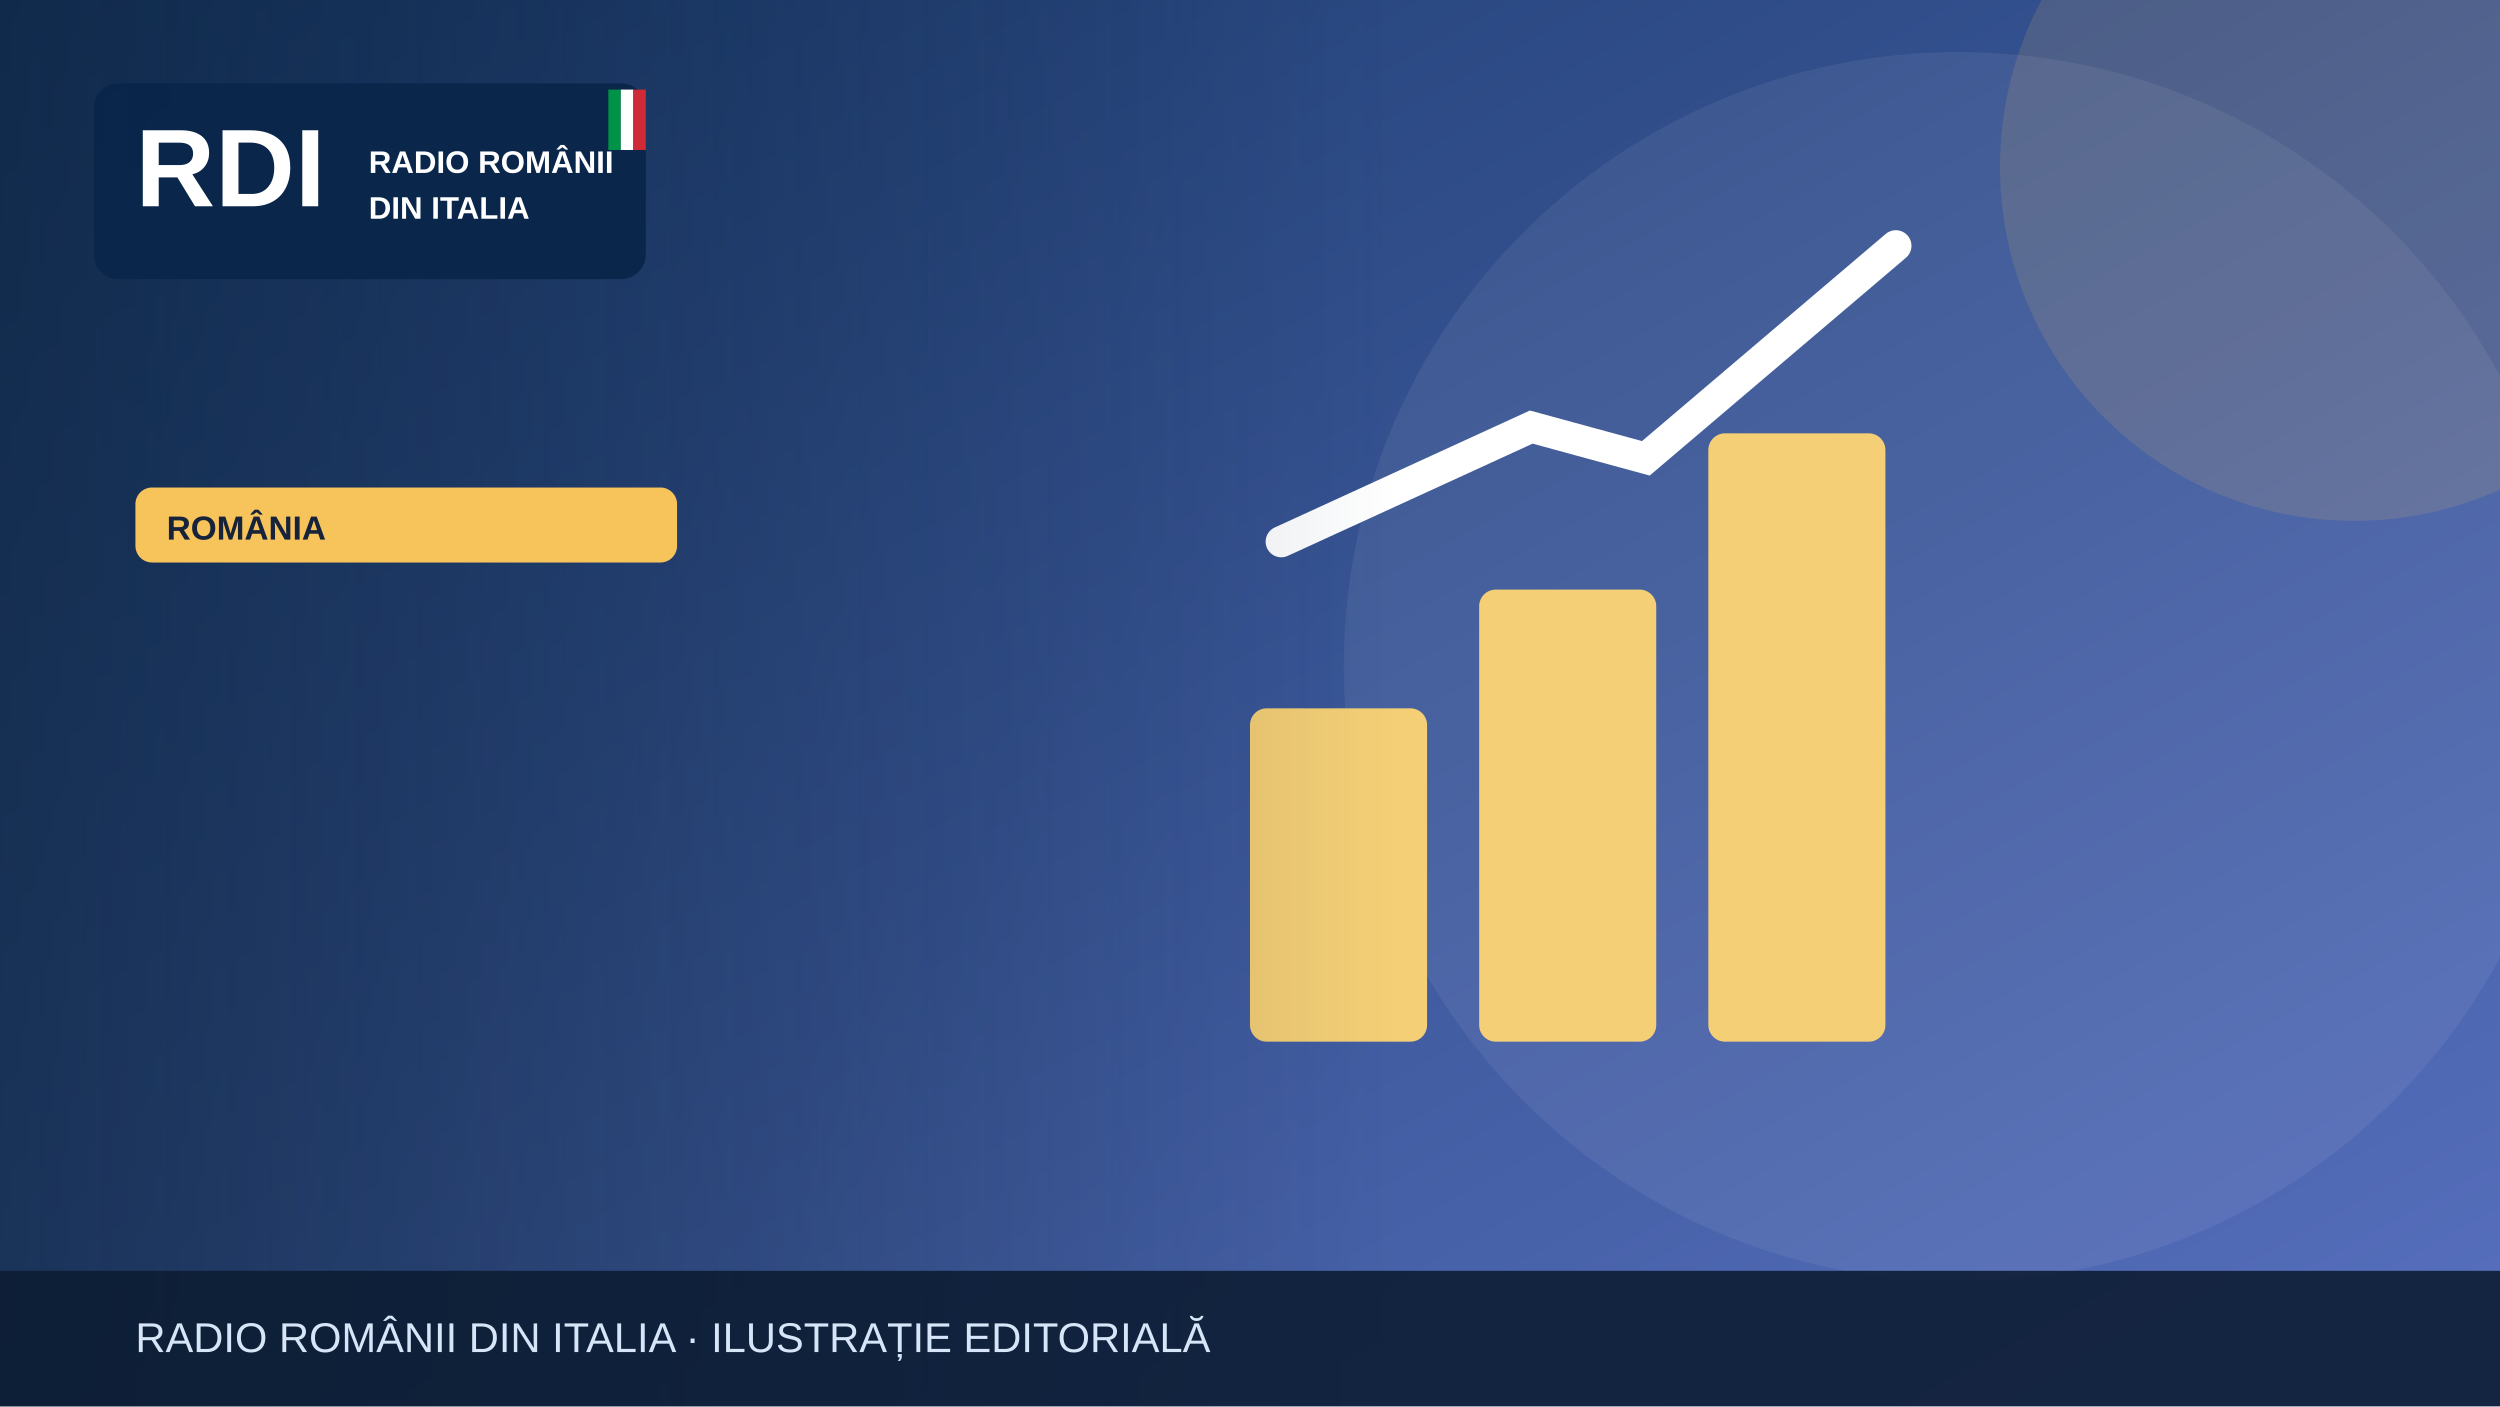
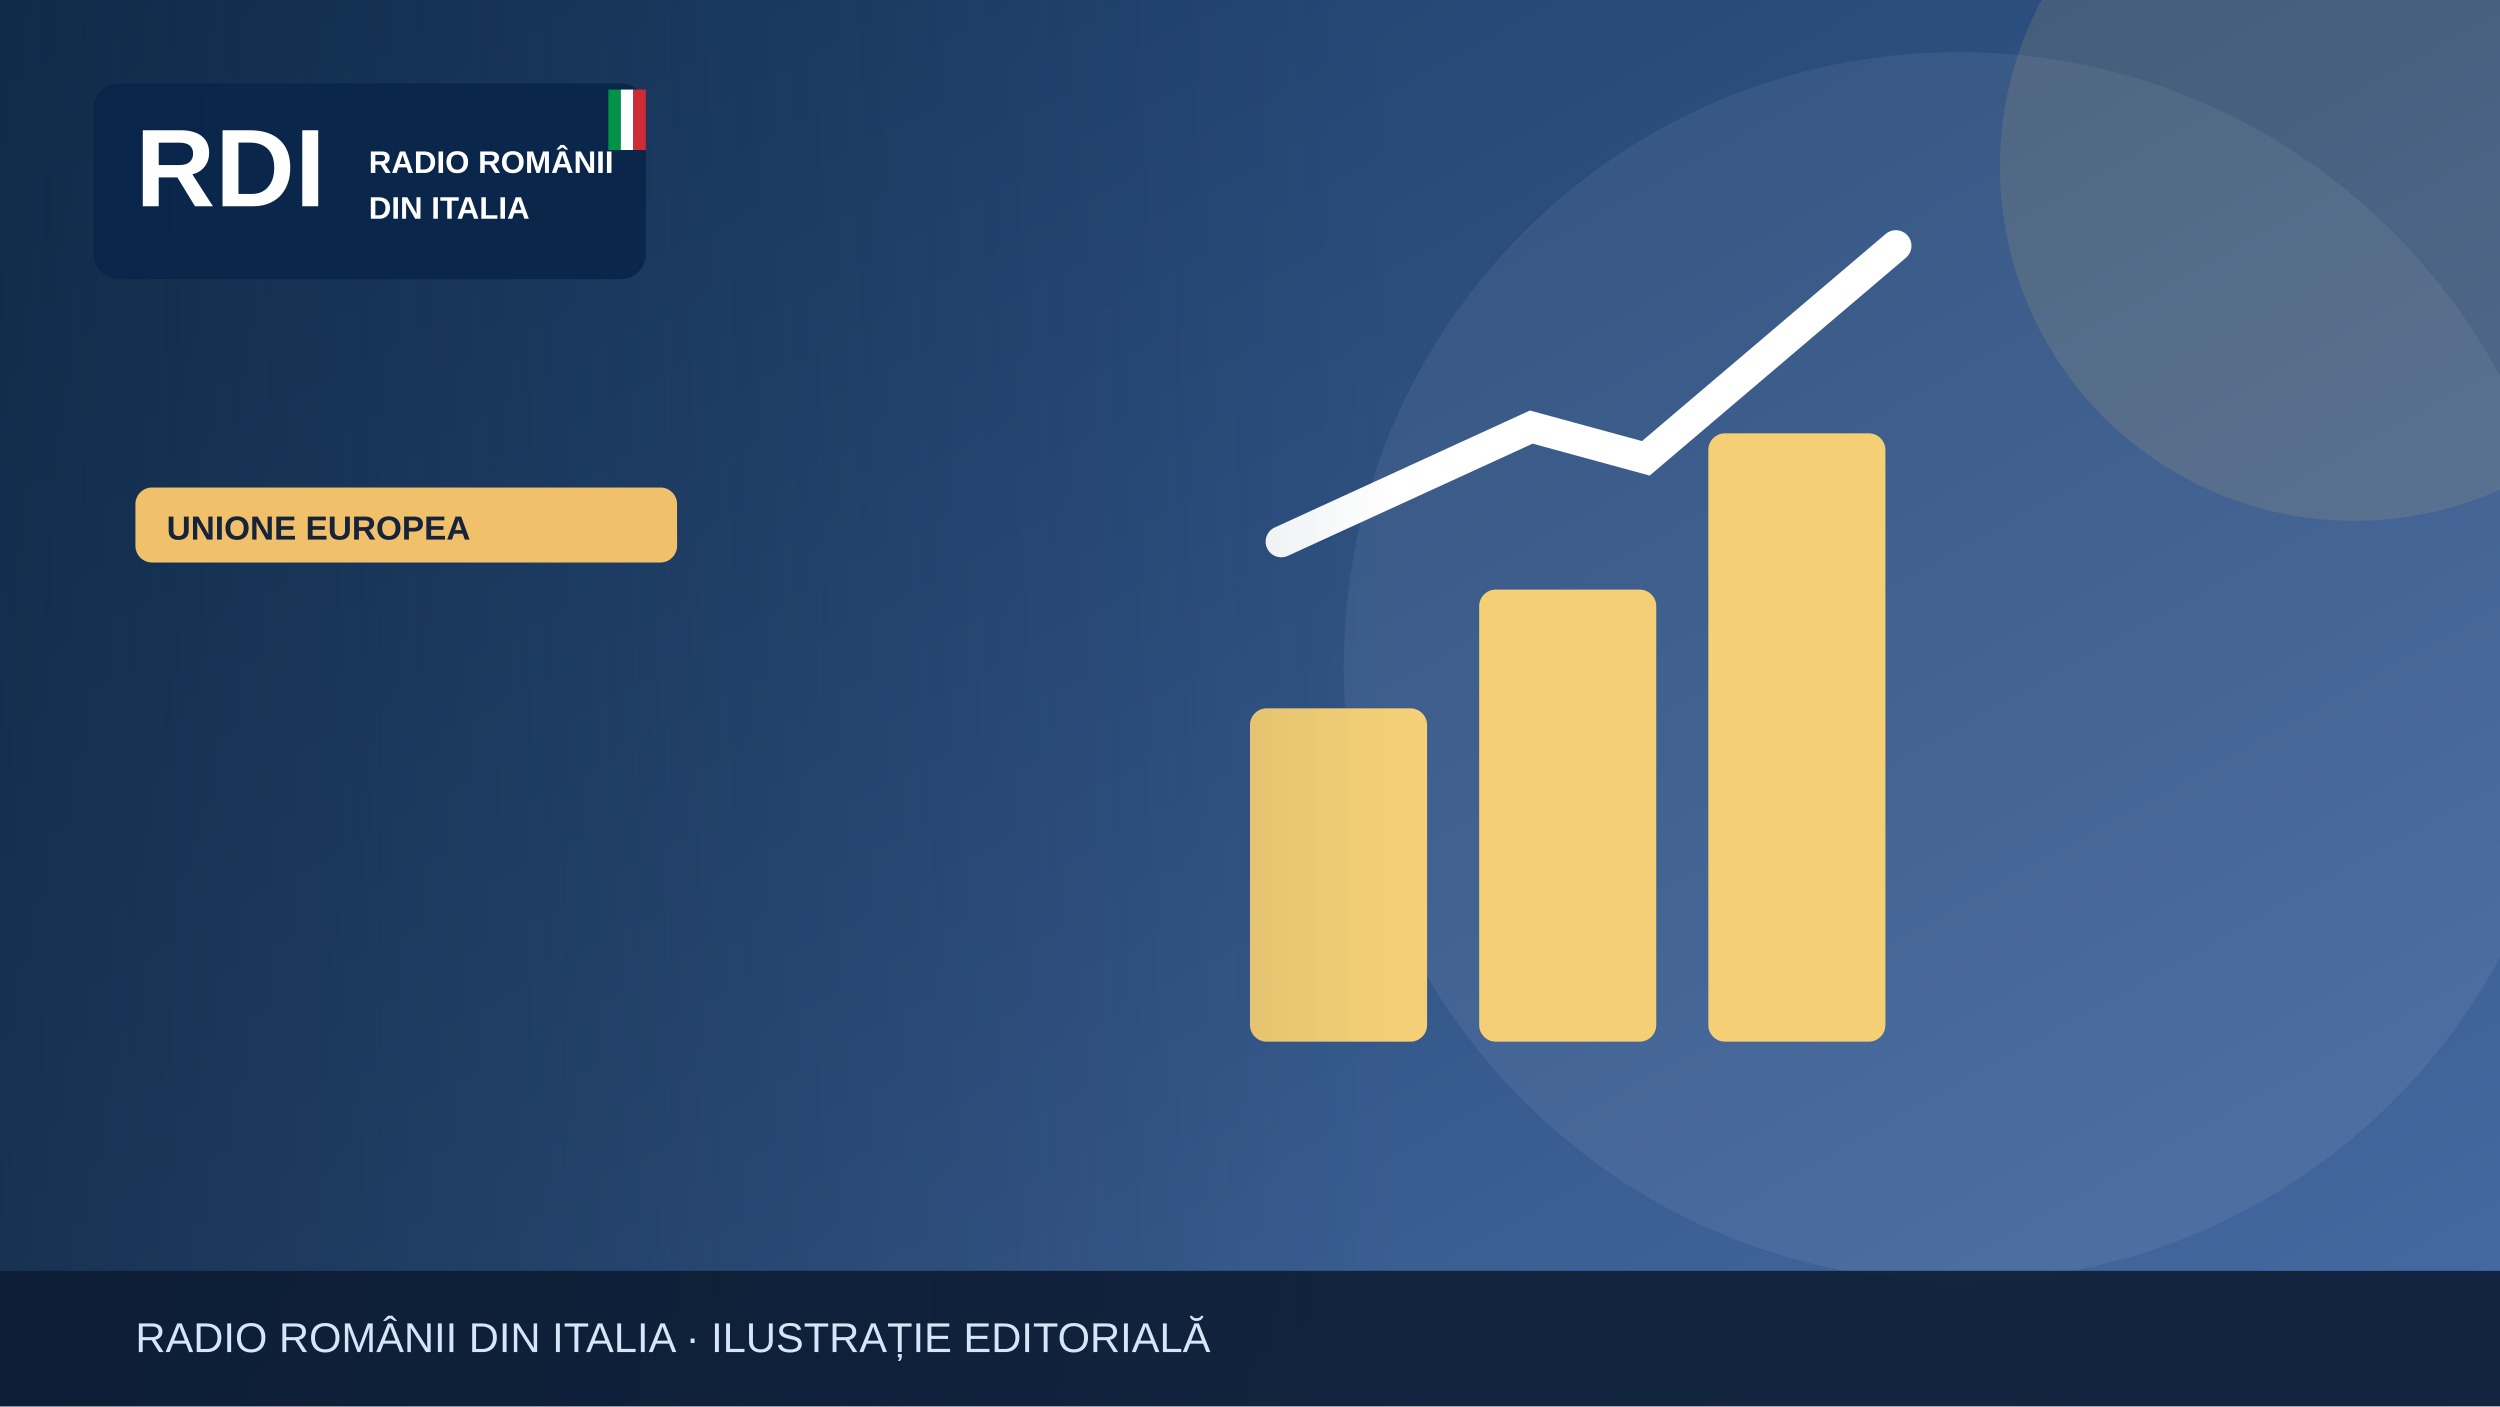
<svg xmlns="http://www.w3.org/2000/svg" width="1200" height="675" viewBox="0 0 1200 675" role="img" aria-label="Illustrazione editoriale RDI">
  <defs>
    <linearGradient id="bg" x2="1" y2="1">
-       <stop stop-color="#19396b" />
-       <stop offset="1" stop-color="#5870bf" />
+       <stop stop-color="#183b64" />
+       <stop offset="1" stop-color="#476aa3" />
    </linearGradient>
    <linearGradient id="shade">
      <stop stop-color="#0b223a" stop-opacity=".65" />
      <stop offset="1" stop-color="#0b223a" stop-opacity="0" />
    </linearGradient>
  </defs>
  <rect width="1200" height="675" fill="url(#bg)" />
  <circle cx="940" cy="320" r="295" fill="#fff" opacity=".065" />
-   <circle cx="1130" cy="80" r="170" fill="#f6c45a" opacity=".13" />
+   <circle cx="1130" cy="80" r="170" fill="#f0c06b" opacity=".13" />
  <g>
    <g fill="#f5cf75">
      <rect x="600" y="340" width="85" height="160" rx="8" />
      <rect x="710" y="283" width="85" height="217" rx="8" />
      <rect x="820" y="208" width="85" height="292" rx="8" />
    </g>
    <path d="M615 260 735 205 790 220 910 118" fill="none" stroke="#fff" stroke-width="15" stroke-linecap="round" />
  </g>
  <rect x="0" y="0" width="670" height="675" fill="url(#shade)" />
  <rect x="45" y="40" width="265" height="94" rx="12" fill="#09264a" opacity=".97" />
  <text x="65" y="99" font-family="Arial,sans-serif" font-size="53" font-weight="900" fill="white">RDI</text>
  <text x="177" y="83" font-family="Arial,sans-serif" font-size="15" font-weight="800" fill="white">RADIO ROMÂNII</text>
  <text x="177" y="105" font-family="Arial,sans-serif" font-size="15" font-weight="800" fill="white">DIN ITALIA</text>
  <rect x="292" y="43" width="6" height="29" fill="#009246" />
  <rect x="298" y="43" width="6" height="29" fill="#fff" />
  <rect x="304" y="43" width="6" height="29" fill="#ce2b37" />
-   <rect x="65" y="234" width="260" height="36" rx="8" fill="#f6c45a" />
-   <text x="80" y="259" font-family="Arial,sans-serif" font-size="16" font-weight="800" fill="#16233b">ROMÂNIA</text>
+   <rect x="65" y="234" width="260" height="36" rx="8" fill="#f0c06b" />
+   <text x="80" y="259" font-family="Arial,sans-serif" font-size="16" font-weight="800" fill="#16233b">UNIONE EUROPEA</text>
  <rect y="610" width="1200" height="65" fill="#0b1b32" opacity=".88" />
  <text x="65" y="649" font-family="Arial,sans-serif" font-size="20" fill="#d6e5f7">RADIO ROMÂNII DIN ITALIA · ILUSTRAȚIE EDITORIALĂ</text>
</svg>
